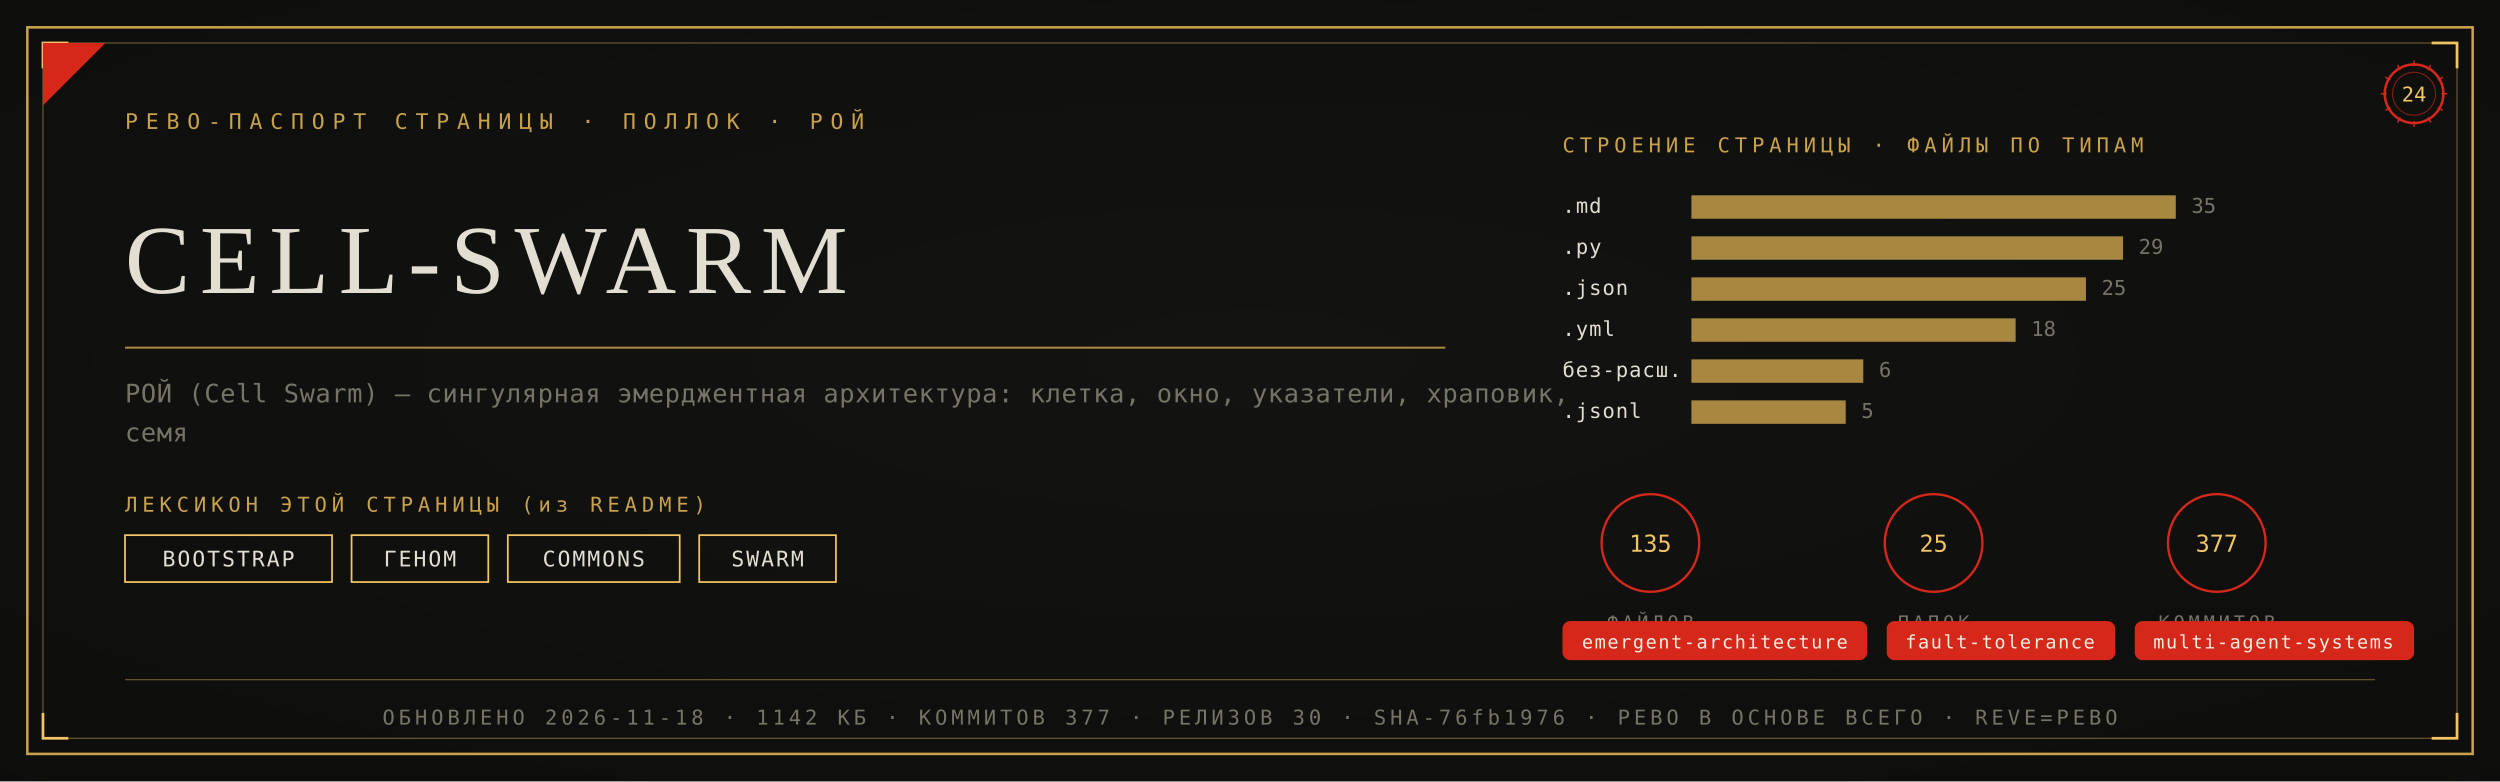
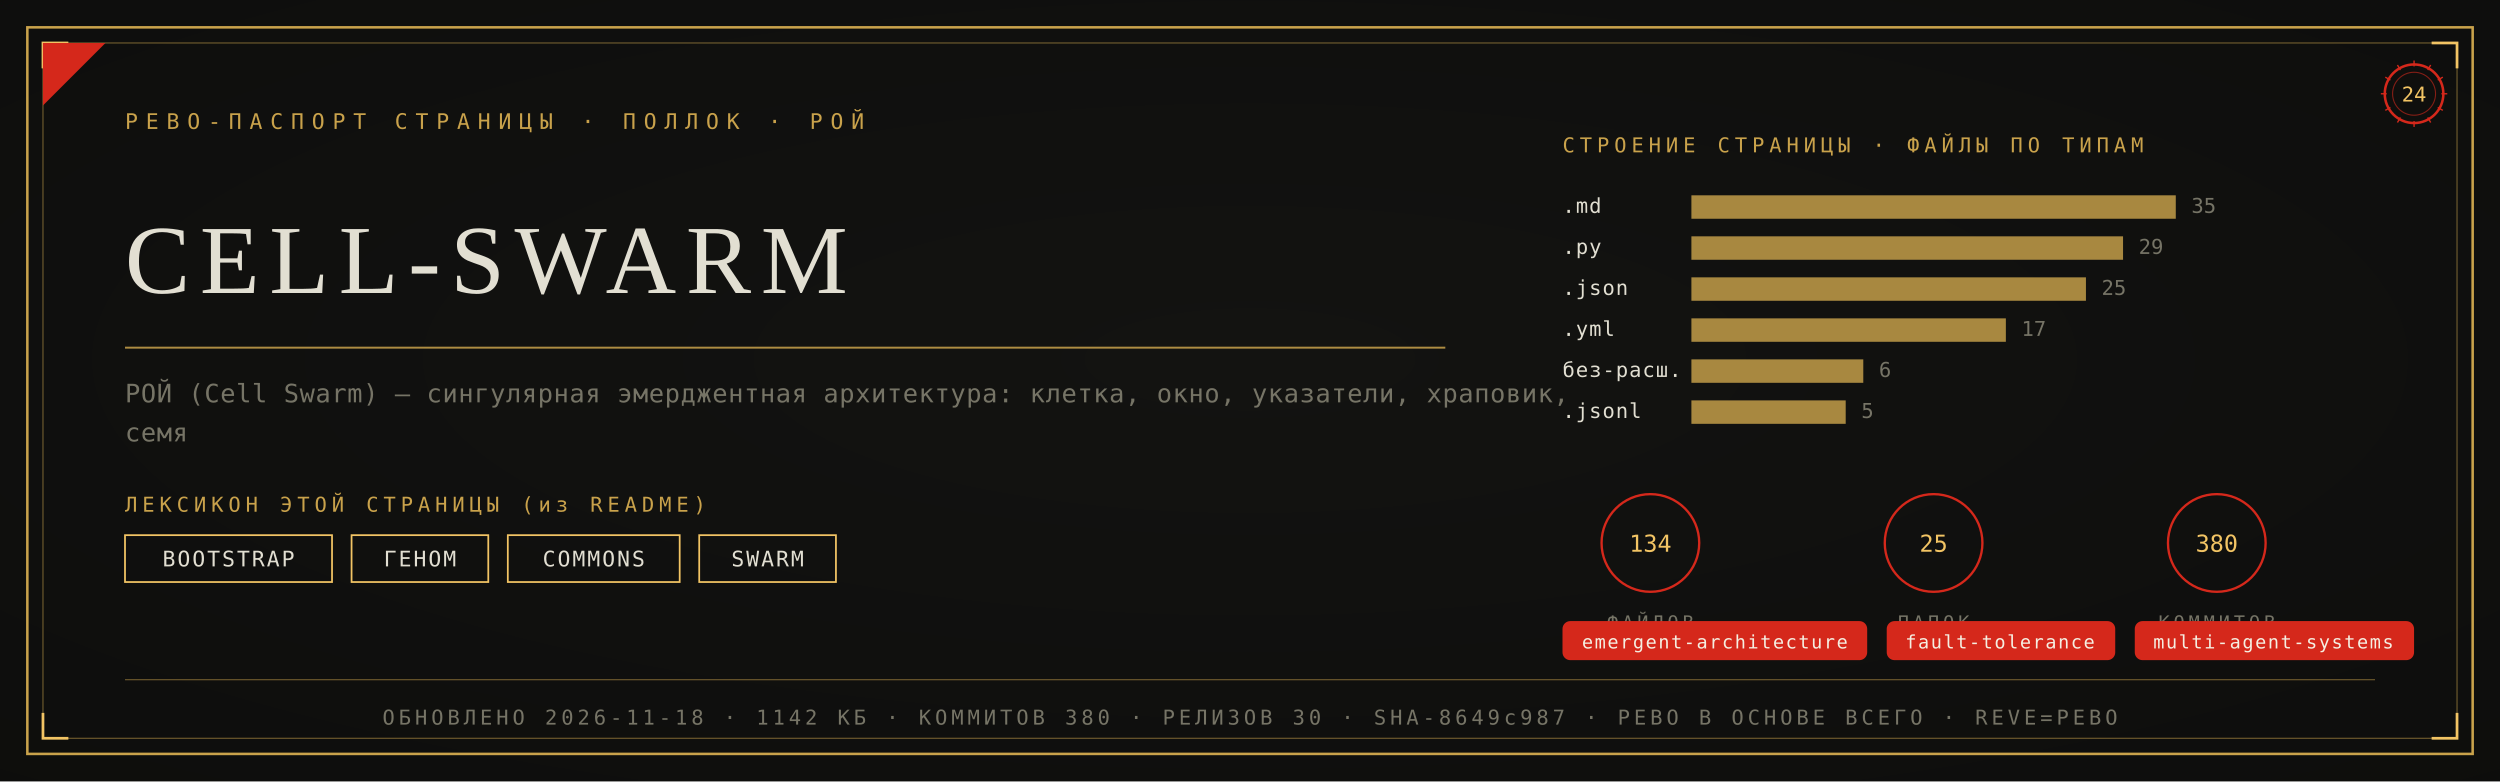
<svg xmlns="http://www.w3.org/2000/svg" viewBox="0 0 1280 400" width="1280" height="400">
  <defs>
    <radialGradient id="rp24" cx="0.5" cy="0.46" r="1.05">
      <stop offset="0" stop-color="#131311" />
      <stop offset="1" stop-color="#0B0B0A" />
    </radialGradient>
  </defs>
  <rect width="1280" height="400" fill="#0B0B0A" />
  <rect width="1280" height="400" fill="url(#rp24)" opacity="0.92" />
  <rect x="14" y="14" width="1252" height="372" fill="none" stroke="#C9A24B" stroke-width="1.3" />
  <rect x="22" y="22" width="1236" height="356" fill="none" stroke="#C9A24B" stroke-width="0.55" opacity="0.55" />
  <path d="M 22 35 L 22 22 L 35 22" fill="none" stroke="#F2C464" stroke-width="1.4" />
  <path d="M 1258 35 L 1258 22 L 1245 22" fill="none" stroke="#F2C464" stroke-width="1.4" />
  <path d="M 22 365 L 22 378 L 35 378" fill="none" stroke="#F2C464" stroke-width="1.4" />
  <path d="M 1258 365 L 1258 378 L 1245 378" fill="none" stroke="#F2C464" stroke-width="1.4" />
  <path d="M 22 54 L 22 22 L 54 22 Z" fill="#D5281B" />
  <text x="64" y="66" font-family="'Cascadia Mono', ui-monospace, Consolas, monospace" font-size="11" fill="#C9A24B" letter-spacing="4">РЕВО-ПАСПОРТ СТРАНИЦЫ · ПОЛЛОК · РОЙ</text>
  <g transform="translate(1236,48)">
    <circle r="15" fill="none" stroke="#D5281B" stroke-width="1.3" />
    <circle r="11" fill="none" stroke="#D5281B" stroke-width="0.55" opacity="0.6" />
    <text y="4" text-anchor="middle" font-family="'Cascadia Mono', ui-monospace, Consolas, monospace" font-size="10.5" fill="#F2C464">24</text>
    <g stroke="#D5281B" stroke-width="0.7">
      <line x1="0" y1="-17" x2="0" y2="-14" transform="rotate(0)" />
      <line x1="0" y1="-17" x2="0" y2="-14" transform="rotate(30)" />
      <line x1="0" y1="-17" x2="0" y2="-14" transform="rotate(60)" />
      <line x1="0" y1="-17" x2="0" y2="-14" transform="rotate(90)" />
      <line x1="0" y1="-17" x2="0" y2="-14" transform="rotate(120)" />
      <line x1="0" y1="-17" x2="0" y2="-14" transform="rotate(150)" />
      <line x1="0" y1="-17" x2="0" y2="-14" transform="rotate(180)" />
      <line x1="0" y1="-17" x2="0" y2="-14" transform="rotate(210)" />
      <line x1="0" y1="-17" x2="0" y2="-14" transform="rotate(240)" />
      <line x1="0" y1="-17" x2="0" y2="-14" transform="rotate(270)" />
      <line x1="0" y1="-17" x2="0" y2="-14" transform="rotate(300)" />
      <line x1="0" y1="-17" x2="0" y2="-14" transform="rotate(330)" />
    </g>
  </g>
  <text x="64" y="150" font-family="Georgia, 'Times New Roman', serif" font-size="50.0" fill="#E2DFD2" letter-spacing="5">CELL-SWARM</text>
  <line x1="64" y1="178" x2="740" y2="178" stroke="#C9A24B" stroke-width="1" opacity="0.85" />
  <text x="64" y="206" font-family="'Cascadia Mono', ui-monospace, Consolas, monospace" font-size="13" fill="#767466" letter-spacing="0.3">РОЙ (Cell Swarm) — сингулярная эмерджентная архитектура: клетка, окно, указатели, храповик,</text>
  <text x="64" y="226" font-family="'Cascadia Mono', ui-monospace, Consolas, monospace" font-size="13" fill="#767466" letter-spacing="0.3">семя</text>
  <text x="64" y="262" font-family="'Cascadia Mono', ui-monospace, Consolas, monospace" font-size="10.5" fill="#C9A24B" letter-spacing="2.5">ЛЕКСИКОН ЭТОЙ СТРАНИЦЫ (из README)</text>
  <rect x="64" y="274" width="106" height="24" fill="none" stroke="#F2C464" stroke-width="0.9" />
  <text x="117" y="290" text-anchor="middle" font-family="'Cascadia Mono', ui-monospace, Consolas, monospace" font-size="11" fill="#E2DFD2" letter-spacing="1">BOOTSTRAP</text>
  <rect x="180" y="274" width="70" height="24" fill="none" stroke="#F2C464" stroke-width="0.9" />
  <text x="215" y="290" text-anchor="middle" font-family="'Cascadia Mono', ui-monospace, Consolas, monospace" font-size="11" fill="#E2DFD2" letter-spacing="1">ГЕНОМ</text>
  <rect x="260" y="274" width="88" height="24" fill="none" stroke="#F2C464" stroke-width="0.9" />
  <text x="304" y="290" text-anchor="middle" font-family="'Cascadia Mono', ui-monospace, Consolas, monospace" font-size="11" fill="#E2DFD2" letter-spacing="1">COMMONS</text>
  <rect x="358" y="274" width="70" height="24" fill="none" stroke="#F2C464" stroke-width="0.9" />
  <text x="393" y="290" text-anchor="middle" font-family="'Cascadia Mono', ui-monospace, Consolas, monospace" font-size="11" fill="#E2DFD2" letter-spacing="1">SWARM</text>
  <text x="800" y="78" font-family="'Cascadia Mono', ui-monospace, Consolas, monospace" font-size="10.5" fill="#C9A24B" letter-spacing="2.5">СТРОЕНИЕ СТРАНИЦЫ · ФАЙЛЫ ПО ТИПАМ</text>
  <text x="800" y="109" font-family="'Cascadia Mono', ui-monospace, Consolas, monospace" font-size="10.5" fill="#E2DFD2" letter-spacing="0.5">.md</text>
  <rect x="866" y="100" width="248" height="12" fill="#C9A24B" opacity="0.82" />
  <text x="1122" y="109" font-family="'Cascadia Mono', ui-monospace, Consolas, monospace" font-size="10.5" fill="#767466">35</text>
  <text x="800" y="130" font-family="'Cascadia Mono', ui-monospace, Consolas, monospace" font-size="10.5" fill="#E2DFD2" letter-spacing="0.5">.py</text>
  <rect x="866" y="121" width="221" height="12" fill="#C9A24B" opacity="0.82" />
  <text x="1095" y="130" font-family="'Cascadia Mono', ui-monospace, Consolas, monospace" font-size="10.5" fill="#767466">29</text>
  <text x="800" y="151" font-family="'Cascadia Mono', ui-monospace, Consolas, monospace" font-size="10.5" fill="#E2DFD2" letter-spacing="0.5">.json</text>
  <rect x="866" y="142" width="202" height="12" fill="#C9A24B" opacity="0.82" />
  <text x="1076" y="151" font-family="'Cascadia Mono', ui-monospace, Consolas, monospace" font-size="10.5" fill="#767466">25</text>
  <text x="800" y="172" font-family="'Cascadia Mono', ui-monospace, Consolas, monospace" font-size="10.5" fill="#E2DFD2" letter-spacing="0.5">.yml</text>
-   <rect x="866" y="163" width="166" height="12" fill="#C9A24B" opacity="0.82" />
-   <text x="1040" y="172" font-family="'Cascadia Mono', ui-monospace, Consolas, monospace" font-size="10.5" fill="#767466">18</text>
+   <rect x="866" y="163" width="161" height="12" fill="#C9A24B" opacity="0.82" />
+   <text x="1035" y="172" font-family="'Cascadia Mono', ui-monospace, Consolas, monospace" font-size="10.5" fill="#767466">17</text>
  <text x="800" y="193" font-family="'Cascadia Mono', ui-monospace, Consolas, monospace" font-size="10.5" fill="#E2DFD2" letter-spacing="0.5">без-расш.</text>
  <rect x="866" y="184" width="88" height="12" fill="#C9A24B" opacity="0.82" />
  <text x="962" y="193" font-family="'Cascadia Mono', ui-monospace, Consolas, monospace" font-size="10.5" fill="#767466">6</text>
  <text x="800" y="214" font-family="'Cascadia Mono', ui-monospace, Consolas, monospace" font-size="10.5" fill="#E2DFD2" letter-spacing="0.5">.jsonl</text>
  <rect x="866" y="205" width="79" height="12" fill="#C9A24B" opacity="0.82" />
  <text x="953" y="214" font-family="'Cascadia Mono', ui-monospace, Consolas, monospace" font-size="10.5" fill="#767466">5</text>
  <g transform="translate(845,278)">
    <circle r="25" fill="none" stroke="#D5281B" stroke-width="1.2" />
-     <text y="4.5" text-anchor="middle" font-family="'Cascadia Mono', ui-monospace, Consolas, monospace" font-size="12" fill="#F2C464">135</text>
+     <text y="4.5" text-anchor="middle" font-family="'Cascadia Mono', ui-monospace, Consolas, monospace" font-size="12" fill="#F2C464">134</text>
    <text y="44" text-anchor="middle" font-family="'Cascadia Mono', ui-monospace, Consolas, monospace" font-size="9.5" fill="#767466" letter-spacing="2">ФАЙЛОВ</text>
  </g>
  <g transform="translate(990,278)">
    <circle r="25" fill="none" stroke="#D5281B" stroke-width="1.2" />
    <text y="4.5" text-anchor="middle" font-family="'Cascadia Mono', ui-monospace, Consolas, monospace" font-size="12" fill="#F2C464">25</text>
    <text y="44" text-anchor="middle" font-family="'Cascadia Mono', ui-monospace, Consolas, monospace" font-size="9.5" fill="#767466" letter-spacing="2">ПАПОК</text>
  </g>
  <g transform="translate(1135,278)">
    <circle r="25" fill="none" stroke="#D5281B" stroke-width="1.2" />
-     <text y="4.5" text-anchor="middle" font-family="'Cascadia Mono', ui-monospace, Consolas, monospace" font-size="12" fill="#F2C464">377</text>
+     <text y="4.5" text-anchor="middle" font-family="'Cascadia Mono', ui-monospace, Consolas, monospace" font-size="12" fill="#F2C464">380</text>
    <text y="44" text-anchor="middle" font-family="'Cascadia Mono', ui-monospace, Consolas, monospace" font-size="9.5" fill="#767466" letter-spacing="2">КОММИТОВ</text>
  </g>
  <rect x="800" y="318" rx="4" width="156" height="20" fill="#D5281B" />
  <text x="878" y="332" text-anchor="middle" font-family="'Cascadia Mono', ui-monospace, Consolas, monospace" font-size="9.5" fill="#F5EFE2" letter-spacing="0.8">emergent-architecture</text>
  <rect x="966" y="318" rx="4" width="117" height="20" fill="#D5281B" />
  <text x="1024" y="332" text-anchor="middle" font-family="'Cascadia Mono', ui-monospace, Consolas, monospace" font-size="9.5" fill="#F5EFE2" letter-spacing="0.8">fault-tolerance</text>
  <rect x="1093" y="318" rx="4" width="143" height="20" fill="#D5281B" />
  <text x="1164" y="332" text-anchor="middle" font-family="'Cascadia Mono', ui-monospace, Consolas, monospace" font-size="9.5" fill="#F5EFE2" letter-spacing="0.8">multi-agent-systems</text>
  <line x1="64" y1="348" x2="1216" y2="348" stroke="#C9A24B" stroke-width="0.6" opacity="0.5" />
-   <text x="640" y="371" text-anchor="middle" font-family="'Cascadia Mono', ui-monospace, Consolas, monospace" font-size="10.5" fill="#767466" letter-spacing="2">ОБНОВЛЕНО 2026-11-18 · 1142 КБ · КОММИТОВ 377 · РЕЛИЗОВ 30 · SHA-76fb1976 · РЕВО В ОСНОВЕ ВСЕГО · REVE=РЕВО</text>
+   <text x="640" y="371" text-anchor="middle" font-family="'Cascadia Mono', ui-monospace, Consolas, monospace" font-size="10.5" fill="#767466" letter-spacing="2">ОБНОВЛЕНО 2026-11-18 · 1142 КБ · КОММИТОВ 380 · РЕЛИЗОВ 30 · SHA-8649c987 · РЕВО В ОСНОВЕ ВСЕГО · REVE=РЕВО</text>
</svg>
